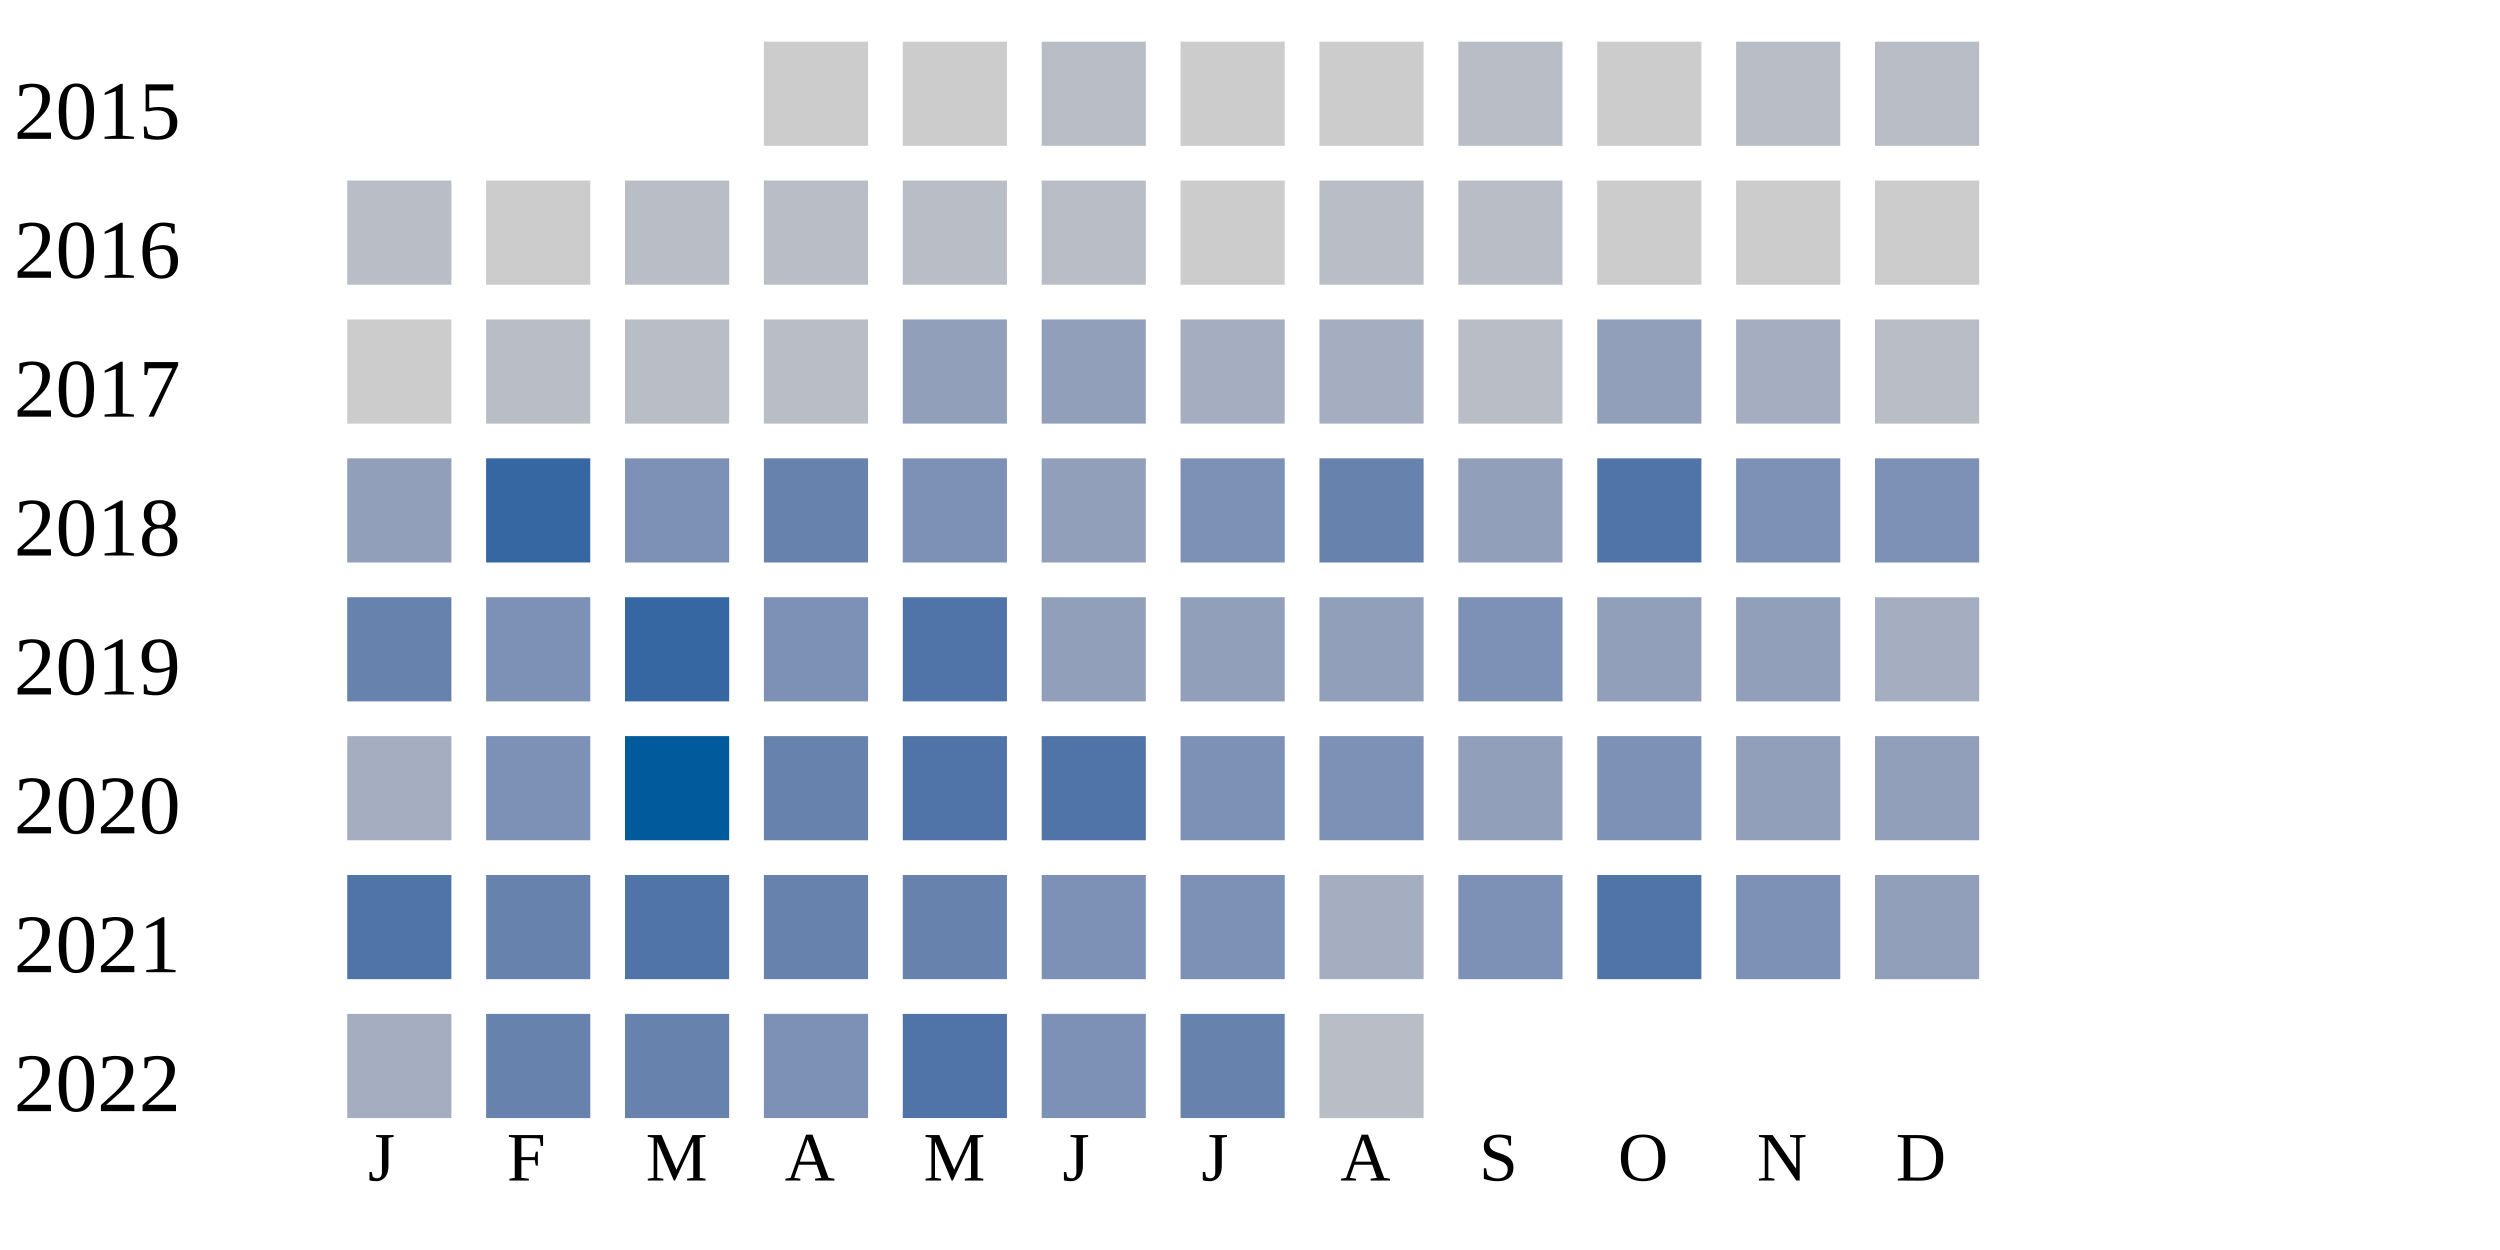
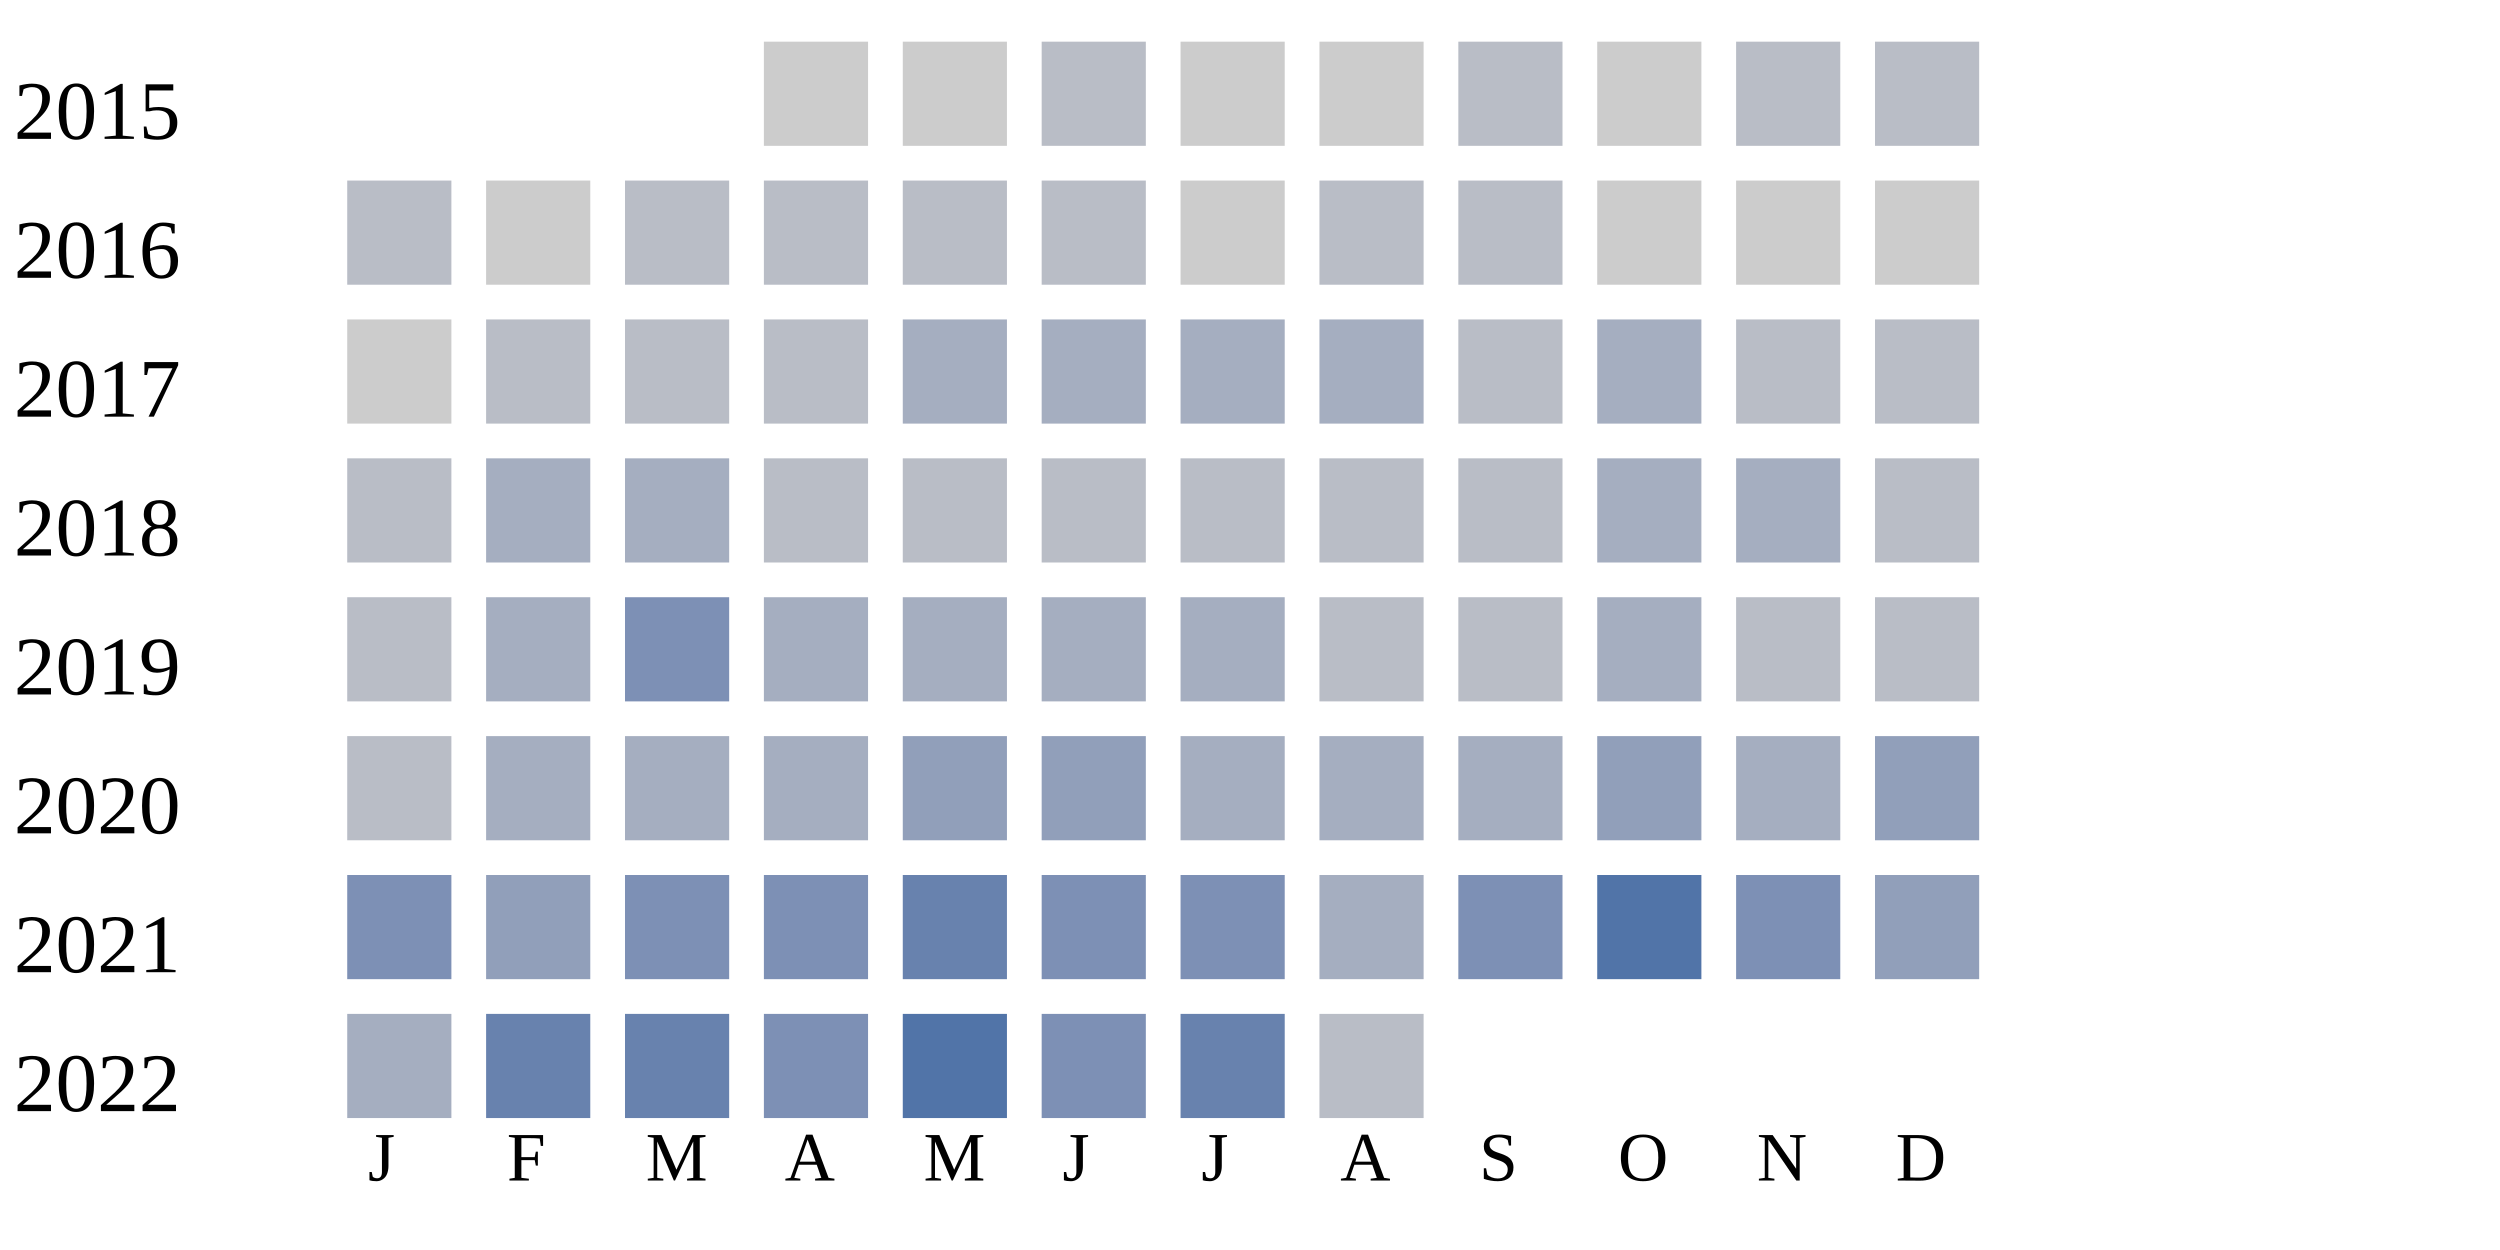
<svg xmlns="http://www.w3.org/2000/svg" width="360" height="180">
  <g transform="translate(0 0)">
    <text x="2" y="20">2015</text>
    <rect x="110" y="6" width="15" height="15" fill="#cccccc" />
    <rect x="130" y="6" width="15" height="15" fill="#cccccc" />
    <rect x="150" y="6" width="15" height="15" fill="#b9bdc6" />
    <rect x="170" y="6" width="15" height="15" fill="#cccccc" />
    <rect x="190" y="6" width="15" height="15" fill="#cccccc" />
    <rect x="210" y="6" width="15" height="15" fill="#b9bdc6" />
    <rect x="230" y="6" width="15" height="15" fill="#cccccc" />
    <rect x="250" y="6" width="15" height="15" fill="#b9bdc6" />
    <rect x="270" y="6" width="15" height="15" fill="#b9bdc6" />
  </g>
  <g transform="translate(0 20)">
    <text x="2" y="20">2016</text>
    <rect x="50" y="6" width="15" height="15" fill="#b9bdc6" />
    <rect x="70" y="6" width="15" height="15" fill="#cccccc" />
    <rect x="90" y="6" width="15" height="15" fill="#b9bdc6" />
    <rect x="110" y="6" width="15" height="15" fill="#b9bdc6" />
    <rect x="130" y="6" width="15" height="15" fill="#b9bdc6" />
    <rect x="150" y="6" width="15" height="15" fill="#b9bdc6" />
    <rect x="170" y="6" width="15" height="15" fill="#cccccc" />
    <rect x="190" y="6" width="15" height="15" fill="#b9bdc6" />
    <rect x="210" y="6" width="15" height="15" fill="#b9bdc6" />
    <rect x="230" y="6" width="15" height="15" fill="#cccccc" />
    <rect x="250" y="6" width="15" height="15" fill="#cccccc" />
    <rect x="270" y="6" width="15" height="15" fill="#cccccc" />
  </g>
  <g transform="translate(0 40)">
    <text x="2" y="20">2017</text>
    <rect x="50" y="6" width="15" height="15" fill="#cccccc" />
    <rect x="70" y="6" width="15" height="15" fill="#b9bdc6" />
    <rect x="90" y="6" width="15" height="15" fill="#b9bdc6" />
    <rect x="110" y="6" width="15" height="15" fill="#b9bdc6" />
+     <rect x="130" y="6" width="15" height="15" fill="#a5aec0" />
+     <rect x="150" y="6" width="15" height="15" fill="#a5aec0" />
+     <rect x="170" y="6" width="15" height="15" fill="#a5aec0" />
+     <rect x="190" y="6" width="15" height="15" fill="#a5aec0" />
+     <rect x="210" y="6" width="15" height="15" fill="#b9bdc6" />
+     <rect x="230" y="6" width="15" height="15" fill="#a5aec0" />
+     <rect x="250" y="6" width="15" height="15" fill="#b9bdc6" />
+     <rect x="270" y="6" width="15" height="15" fill="#b9bdc6" />
+   </g>
+   <g transform="translate(0 60)">
+     <text x="2" y="20">2018</text>
+     <rect x="50" y="6" width="15" height="15" fill="#b9bdc6" />
+     <rect x="70" y="6" width="15" height="15" fill="#a5aec0" />
+     <rect x="90" y="6" width="15" height="15" fill="#a5aec0" />
+     <rect x="110" y="6" width="15" height="15" fill="#b9bdc6" />
+     <rect x="130" y="6" width="15" height="15" fill="#b9bdc6" />
+     <rect x="150" y="6" width="15" height="15" fill="#b9bdc6" />
+     <rect x="170" y="6" width="15" height="15" fill="#b9bdc6" />
+     <rect x="190" y="6" width="15" height="15" fill="#b9bdc6" />
+     <rect x="210" y="6" width="15" height="15" fill="#b9bdc6" />
+     <rect x="230" y="6" width="15" height="15" fill="#a5aec0" />
+     <rect x="250" y="6" width="15" height="15" fill="#a5aec0" />
+     <rect x="270" y="6" width="15" height="15" fill="#b9bdc6" />
+   </g>
+   <g transform="translate(0 80)">
+     <text x="2" y="20">2019</text>
+     <rect x="50" y="6" width="15" height="15" fill="#b9bdc6" />
+     <rect x="70" y="6" width="15" height="15" fill="#a5aec0" />
+     <rect x="90" y="6" width="15" height="15" fill="#7d90b5" />
+     <rect x="110" y="6" width="15" height="15" fill="#a5aec0" />
+     <rect x="130" y="6" width="15" height="15" fill="#a5aec0" />
+     <rect x="150" y="6" width="15" height="15" fill="#a5aec0" />
+     <rect x="170" y="6" width="15" height="15" fill="#a5aec0" />
+     <rect x="190" y="6" width="15" height="15" fill="#b9bdc6" />
+     <rect x="210" y="6" width="15" height="15" fill="#b9bdc6" />
+     <rect x="230" y="6" width="15" height="15" fill="#a5aec0" />
+     <rect x="250" y="6" width="15" height="15" fill="#b9bdc6" />
+     <rect x="270" y="6" width="15" height="15" fill="#b9bdc6" />
+   </g>
+   <g transform="translate(0 100)">
+     <text x="2" y="20">2020</text>
+     <rect x="50" y="6" width="15" height="15" fill="#b9bdc6" />
+     <rect x="70" y="6" width="15" height="15" fill="#a5aec0" />
+     <rect x="90" y="6" width="15" height="15" fill="#a5aec0" />
+     <rect x="110" y="6" width="15" height="15" fill="#a5aec0" />
    <rect x="130" y="6" width="15" height="15" fill="#919fba" />
    <rect x="150" y="6" width="15" height="15" fill="#919fba" />
    <rect x="170" y="6" width="15" height="15" fill="#a5aec0" />
    <rect x="190" y="6" width="15" height="15" fill="#a5aec0" />
-     <rect x="210" y="6" width="15" height="15" fill="#b9bdc6" />
+     <rect x="210" y="6" width="15" height="15" fill="#a5aec0" />
    <rect x="230" y="6" width="15" height="15" fill="#919fba" />
    <rect x="250" y="6" width="15" height="15" fill="#a5aec0" />
-     <rect x="270" y="6" width="15" height="15" fill="#b9bdc6" />
-   </g>
-   <g transform="translate(0 60)">
-     <text x="2" y="20">2018</text>
-     <rect x="50" y="6" width="15" height="15" fill="#919fba" />
-     <rect x="70" y="6" width="15" height="15" fill="#3667a2" />
-     <rect x="90" y="6" width="15" height="15" fill="#7d90b5" />
-     <rect x="110" y="6" width="15" height="15" fill="#6882ae" />
-     <rect x="130" y="6" width="15" height="15" fill="#7d90b5" />
-     <rect x="150" y="6" width="15" height="15" fill="#919fba" />
-     <rect x="170" y="6" width="15" height="15" fill="#7d90b5" />
-     <rect x="190" y="6" width="15" height="15" fill="#6882ae" />
-     <rect x="210" y="6" width="15" height="15" fill="#919fba" />
-     <rect x="230" y="6" width="15" height="15" fill="#5174a8" />
-     <rect x="250" y="6" width="15" height="15" fill="#7d90b5" />
-     <rect x="270" y="6" width="15" height="15" fill="#7d90b5" />
-   </g>
-   <g transform="translate(0 80)">
-     <text x="2" y="20">2019</text>
-     <rect x="50" y="6" width="15" height="15" fill="#6882ae" />
-     <rect x="70" y="6" width="15" height="15" fill="#7d90b5" />
-     <rect x="90" y="6" width="15" height="15" fill="#3667a2" />
-     <rect x="110" y="6" width="15" height="15" fill="#7d90b5" />
-     <rect x="130" y="6" width="15" height="15" fill="#5174a8" />
-     <rect x="150" y="6" width="15" height="15" fill="#919fba" />
-     <rect x="170" y="6" width="15" height="15" fill="#919fba" />
-     <rect x="190" y="6" width="15" height="15" fill="#919fba" />
-     <rect x="210" y="6" width="15" height="15" fill="#7d90b5" />
-     <rect x="230" y="6" width="15" height="15" fill="#919fba" />
-     <rect x="250" y="6" width="15" height="15" fill="#919fba" />
-     <rect x="270" y="6" width="15" height="15" fill="#a5aec0" />
-   </g>
-   <g transform="translate(0 100)">
-     <text x="2" y="20">2020</text>
-     <rect x="50" y="6" width="15" height="15" fill="#a5aec0" />
-     <rect x="70" y="6" width="15" height="15" fill="#7d90b5" />
-     <rect x="90" y="6" width="15" height="15" fill="#005a9c" />
-     <rect x="110" y="6" width="15" height="15" fill="#6882ae" />
-     <rect x="130" y="6" width="15" height="15" fill="#5174a8" />
-     <rect x="150" y="6" width="15" height="15" fill="#5174a8" />
-     <rect x="170" y="6" width="15" height="15" fill="#7d90b5" />
-     <rect x="190" y="6" width="15" height="15" fill="#7d90b5" />
-     <rect x="210" y="6" width="15" height="15" fill="#919fba" />
-     <rect x="230" y="6" width="15" height="15" fill="#7d90b5" />
-     <rect x="250" y="6" width="15" height="15" fill="#919fba" />
    <rect x="270" y="6" width="15" height="15" fill="#919fba" />
  </g>
  <g transform="translate(0 120)">
    <text x="2" y="20">2021</text>
-     <rect x="50" y="6" width="15" height="15" fill="#5174a8" />
-     <rect x="70" y="6" width="15" height="15" fill="#6882ae" />
-     <rect x="90" y="6" width="15" height="15" fill="#5174a8" />
-     <rect x="110" y="6" width="15" height="15" fill="#6882ae" />
+     <rect x="50" y="6" width="15" height="15" fill="#7d90b5" />
+     <rect x="70" y="6" width="15" height="15" fill="#919fba" />
+     <rect x="90" y="6" width="15" height="15" fill="#7d90b5" />
+     <rect x="110" y="6" width="15" height="15" fill="#7d90b5" />
    <rect x="130" y="6" width="15" height="15" fill="#6882ae" />
    <rect x="150" y="6" width="15" height="15" fill="#7d90b5" />
    <rect x="170" y="6" width="15" height="15" fill="#7d90b5" />
    <rect x="190" y="6" width="15" height="15" fill="#a5aec0" />
    <rect x="210" y="6" width="15" height="15" fill="#7d90b5" />
    <rect x="230" y="6" width="15" height="15" fill="#5174a8" />
    <rect x="250" y="6" width="15" height="15" fill="#7d90b5" />
    <rect x="270" y="6" width="15" height="15" fill="#919fba" />
  </g>
  <g transform="translate(0 140)">
    <text x="2" y="20">2022</text>
    <rect x="50" y="6" width="15" height="15" fill="#a5aec0" />
    <rect x="70" y="6" width="15" height="15" fill="#6882ae" />
    <rect x="90" y="6" width="15" height="15" fill="#6882ae" />
    <rect x="110" y="6" width="15" height="15" fill="#7d90b5" />
    <rect x="130" y="6" width="15" height="15" fill="#5174a8" />
    <rect x="150" y="6" width="15" height="15" fill="#7d90b5" />
    <rect x="170" y="6" width="15" height="15" fill="#6882ae" />
    <rect x="190" y="6" width="15" height="15" fill="#b9bdc6" />
  </g>
  <text style="font-size: 10px; text-align: center" x="53" y="170">J</text>
  <text style="font-size: 10px; text-align: center" x="73" y="170">F</text>
  <text style="font-size: 10px; text-align: center" x="93" y="170">M</text>
  <text style="font-size: 10px; text-align: center" x="113" y="170">A</text>
  <text style="font-size: 10px; text-align: center" x="133" y="170">M</text>
  <text style="font-size: 10px; text-align: center" x="153" y="170">J</text>
  <text style="font-size: 10px; text-align: center" x="173" y="170">J</text>
  <text style="font-size: 10px; text-align: center" x="193" y="170">A</text>
  <text style="font-size: 10px; text-align: center" x="213" y="170">S</text>
  <text style="font-size: 10px; text-align: center" x="233" y="170">O</text>
  <text style="font-size: 10px; text-align: center" x="253" y="170">N</text>
  <text style="font-size: 10px; text-align: center" x="273" y="170">D</text>
  <text style="font-size: 10px;" x="155" y="189">Less</text>
  <rect fill="#b9bdc6" width="10" height="10" x="180" y="180" />
  <rect fill="#919fba" width="10" height="10" x="195" y="180" />
  <rect fill="#6882ae" width="10" height="10" x="210" y="180" />
  <rect fill="#005a9c" width="10" height="10" x="225" y="180" />
  <text x="240" y="189" style="font-size: 10px;">More</text>
</svg>
